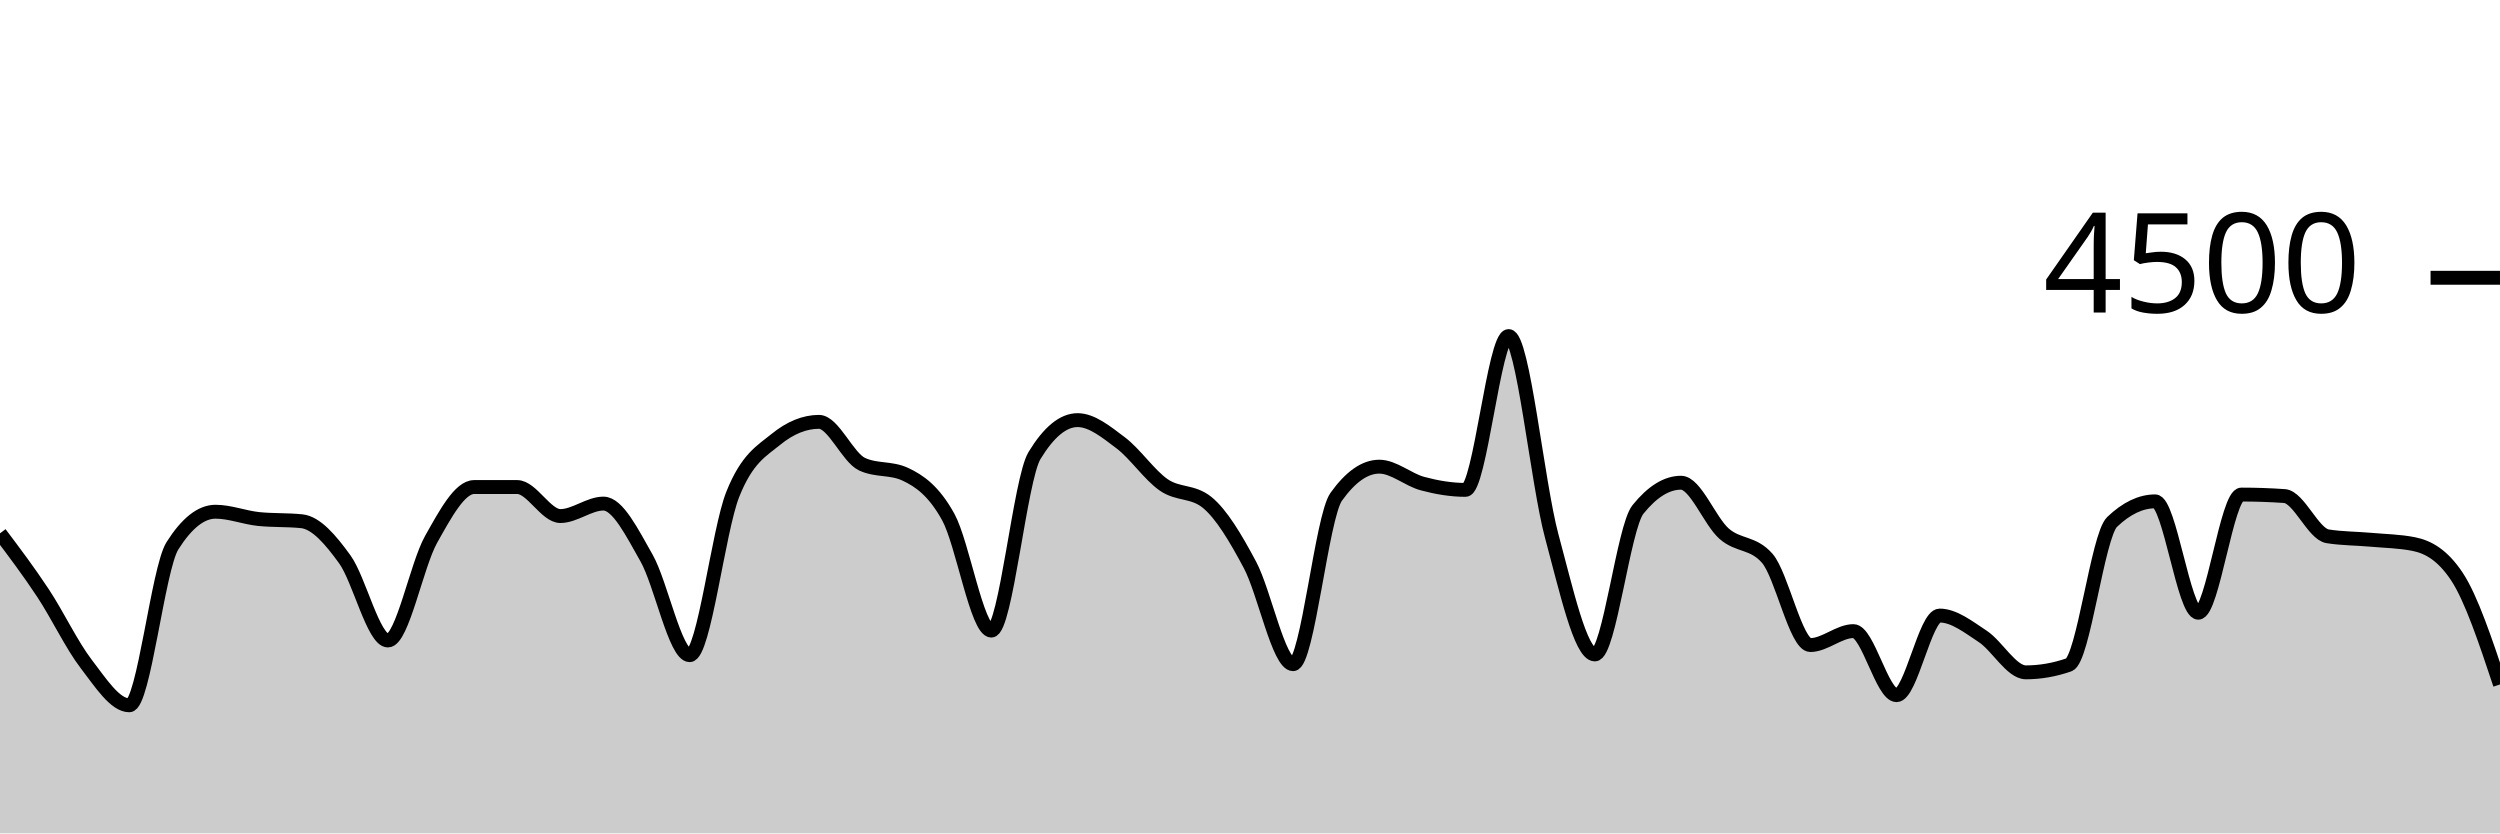
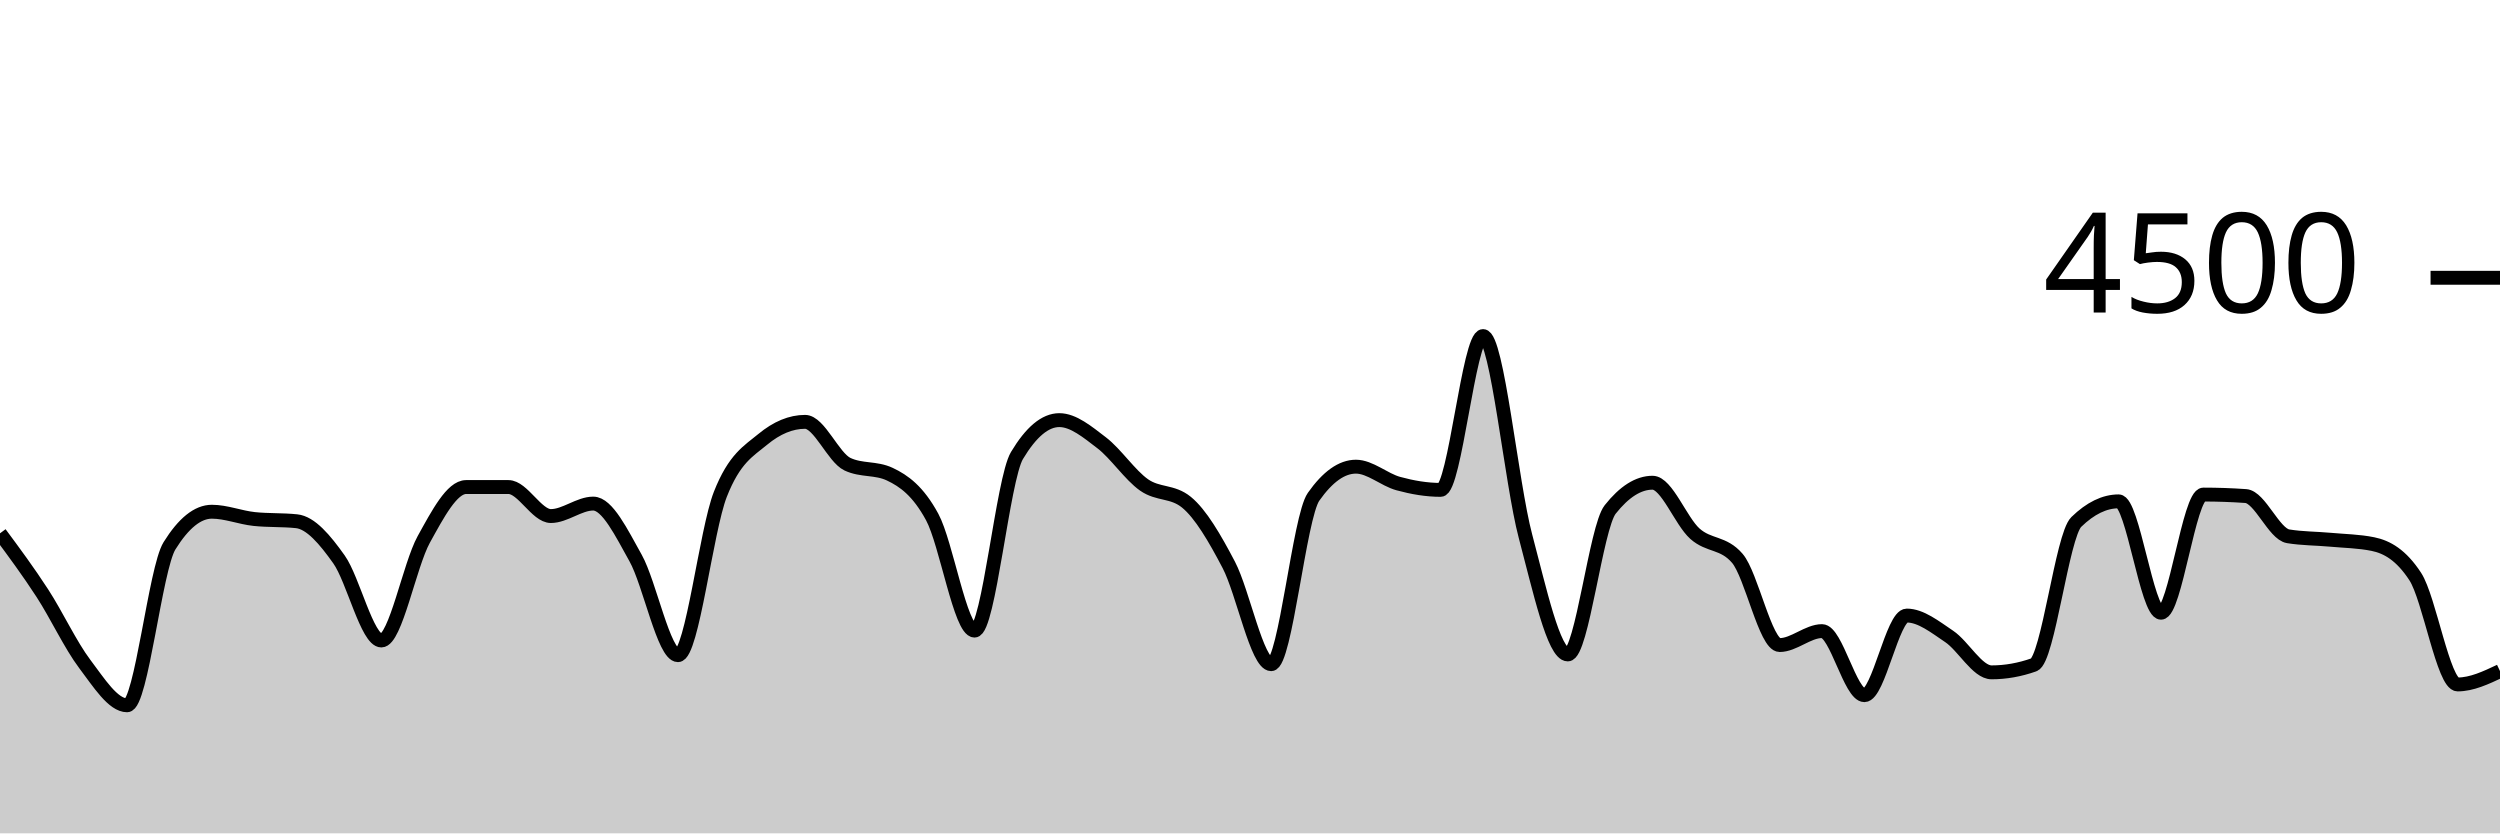
<svg xmlns="http://www.w3.org/2000/svg" viewBox="0 0 180 60">
  <g transform="translate(0,20)">
-     <path class="area" fill="rgba(0, 0, 0, 0.2)" d="M0,18.4C1.034,19.772,2.069,21.144,3.103,22.711C4.138,24.279,5.172,26.459,6.207,27.804C7.241,29.15,8.276,30.782,9.31,30.782C10.345,30.782,11.379,20.933,12.414,19.298C13.448,17.662,14.483,16.844,15.517,16.844C16.552,16.844,17.586,17.262,18.621,17.369C19.655,17.476,20.69,17.422,21.724,17.529C22.759,17.636,23.793,18.844,24.828,20.276C25.862,21.707,26.897,26.116,27.931,26.116C28.966,26.116,30,20.686,31.034,18.844C32.069,17.003,33.103,15.067,34.138,15.067C35.172,15.067,36.207,15.067,37.241,15.067C38.276,15.067,39.31,17.156,40.345,17.156C41.379,17.156,42.414,16.258,43.448,16.258C44.483,16.258,45.517,18.359,46.552,20.178C47.586,21.997,48.621,27.173,49.655,27.173C50.69,27.173,51.724,18.181,52.759,15.591C53.793,13.001,54.828,12.477,55.862,11.636C56.897,10.794,57.931,10.373,58.966,10.373C60,10.373,61.034,12.942,62.069,13.422C63.103,13.902,64.138,13.662,65.172,14.142C66.207,14.622,67.241,15.35,68.276,17.227C69.31,19.104,70.345,25.404,71.379,25.404C72.414,25.404,73.448,14.501,74.483,12.8C75.517,11.099,76.552,10.249,77.586,10.249C78.621,10.249,79.655,11.107,80.69,11.884C81.724,12.662,82.759,14.203,83.793,14.916C84.828,15.628,85.862,15.33,86.897,16.16C87.931,16.99,88.966,18.732,90,20.676C91.034,22.619,92.069,27.822,93.103,27.822C94.138,27.822,95.172,17.215,96.207,15.769C97.241,14.323,98.276,13.6,99.31,13.6C100.345,13.6,101.379,14.539,102.414,14.818C103.448,15.096,104.483,15.271,105.517,15.271C106.552,15.271,107.586,4.196,108.621,4.196C109.655,4.196,110.69,14.775,111.724,18.596C112.759,22.416,113.793,27.12,114.828,27.12C115.862,27.12,116.897,17.97,117.931,16.684C118.966,15.399,120,14.756,121.034,14.756C122.069,14.756,123.103,17.52,124.138,18.427C125.172,19.333,126.207,19.016,127.241,20.196C128.276,21.375,129.31,26.444,130.345,26.444C131.379,26.444,132.414,25.44,133.448,25.44C134.483,25.44,135.517,30.053,136.552,30.053C137.586,30.053,138.621,24.32,139.655,24.32C140.69,24.32,141.724,25.141,142.759,25.822C143.793,26.504,144.828,28.409,145.862,28.409C146.897,28.409,147.931,28.228,148.966,27.867C150,27.505,151.034,18.572,152.069,17.582C153.103,16.593,154.138,16.098,155.172,16.098C156.207,16.098,157.241,24.116,158.276,24.116C159.31,24.116,160.345,15.609,161.379,15.609C162.414,15.609,163.448,15.644,164.483,15.716C165.517,15.787,166.552,18.447,167.586,18.613C168.621,18.779,169.655,18.769,170.69,18.862C171.724,18.956,172.759,18.966,173.793,19.173C174.828,19.381,175.862,19.953,176.897,21.511C177.931,23.07,178.966,26.175,180,29.28L180,40C178.966,40,177.931,40,176.897,40C175.862,40,174.828,40,173.793,40C172.759,40,171.724,40,170.69,40C169.655,40,168.621,40,167.586,40C166.552,40,165.517,40,164.483,40C163.448,40,162.414,40,161.379,40C160.345,40,159.31,40,158.276,40C157.241,40,156.207,40,155.172,40C154.138,40,153.103,40,152.069,40C151.034,40,150,40,148.966,40C147.931,40,146.897,40,145.862,40C144.828,40,143.793,40,142.759,40C141.724,40,140.69,40,139.655,40C138.621,40,137.586,40,136.552,40C135.517,40,134.483,40,133.448,40C132.414,40,131.379,40,130.345,40C129.31,40,128.276,40,127.241,40C126.207,40,125.172,40,124.138,40C123.103,40,122.069,40,121.034,40C120,40,118.966,40,117.931,40C116.897,40,115.862,40,114.828,40C113.793,40,112.759,40,111.724,40C110.69,40,109.655,40,108.621,40C107.586,40,106.552,40,105.517,40C104.483,40,103.448,40,102.414,40C101.379,40,100.345,40,99.31,40C98.276,40,97.241,40,96.207,40C95.172,40,94.138,40,93.103,40C92.069,40,91.034,40,90,40C88.966,40,87.931,40,86.897,40C85.862,40,84.828,40,83.793,40C82.759,40,81.724,40,80.69,40C79.655,40,78.621,40,77.586,40C76.552,40,75.517,40,74.483,40C73.448,40,72.414,40,71.379,40C70.345,40,69.31,40,68.276,40C67.241,40,66.207,40,65.172,40C64.138,40,63.103,40,62.069,40C61.034,40,60,40,58.966,40C57.931,40,56.897,40,55.862,40C54.828,40,53.793,40,52.759,40C51.724,40,50.69,40,49.655,40C48.621,40,47.586,40,46.552,40C45.517,40,44.483,40,43.448,40C42.414,40,41.379,40,40.345,40C39.31,40,38.276,40,37.241,40C36.207,40,35.172,40,34.138,40C33.103,40,32.069,40,31.034,40C30,40,28.966,40,27.931,40C26.897,40,25.862,40,24.828,40C23.793,40,22.759,40,21.724,40C20.69,40,19.655,40,18.621,40C17.586,40,16.552,40,15.517,40C14.483,40,13.448,40,12.414,40C11.379,40,10.345,40,9.31,40C8.276,40,7.241,40,6.207,40C5.172,40,4.138,40,3.103,40C2.069,40,1.034,40,0,40Z" />
-     <path class="line" stroke="black" fill="none" d="M0,18.4C1.034,19.772,2.069,21.144,3.103,22.711C4.138,24.279,5.172,26.459,6.207,27.804C7.241,29.15,8.276,30.782,9.31,30.782C10.345,30.782,11.379,20.933,12.414,19.298C13.448,17.662,14.483,16.844,15.517,16.844C16.552,16.844,17.586,17.262,18.621,17.369C19.655,17.476,20.69,17.422,21.724,17.529C22.759,17.636,23.793,18.844,24.828,20.276C25.862,21.707,26.897,26.116,27.931,26.116C28.966,26.116,30,20.686,31.034,18.844C32.069,17.003,33.103,15.067,34.138,15.067C35.172,15.067,36.207,15.067,37.241,15.067C38.276,15.067,39.31,17.156,40.345,17.156C41.379,17.156,42.414,16.258,43.448,16.258C44.483,16.258,45.517,18.359,46.552,20.178C47.586,21.997,48.621,27.173,49.655,27.173C50.69,27.173,51.724,18.181,52.759,15.591C53.793,13.001,54.828,12.477,55.862,11.636C56.897,10.794,57.931,10.373,58.966,10.373C60,10.373,61.034,12.942,62.069,13.422C63.103,13.902,64.138,13.662,65.172,14.142C66.207,14.622,67.241,15.35,68.276,17.227C69.31,19.104,70.345,25.404,71.379,25.404C72.414,25.404,73.448,14.501,74.483,12.8C75.517,11.099,76.552,10.249,77.586,10.249C78.621,10.249,79.655,11.107,80.69,11.884C81.724,12.662,82.759,14.203,83.793,14.916C84.828,15.628,85.862,15.33,86.897,16.16C87.931,16.99,88.966,18.732,90,20.676C91.034,22.619,92.069,27.822,93.103,27.822C94.138,27.822,95.172,17.215,96.207,15.769C97.241,14.323,98.276,13.6,99.31,13.6C100.345,13.6,101.379,14.539,102.414,14.818C103.448,15.096,104.483,15.271,105.517,15.271C106.552,15.271,107.586,4.196,108.621,4.196C109.655,4.196,110.69,14.775,111.724,18.596C112.759,22.416,113.793,27.12,114.828,27.12C115.862,27.12,116.897,17.97,117.931,16.684C118.966,15.399,120,14.756,121.034,14.756C122.069,14.756,123.103,17.52,124.138,18.427C125.172,19.333,126.207,19.016,127.241,20.196C128.276,21.375,129.31,26.444,130.345,26.444C131.379,26.444,132.414,25.44,133.448,25.44C134.483,25.44,135.517,30.053,136.552,30.053C137.586,30.053,138.621,24.32,139.655,24.32C140.69,24.32,141.724,25.141,142.759,25.822C143.793,26.504,144.828,28.409,145.862,28.409C146.897,28.409,147.931,28.228,148.966,27.867C150,27.505,151.034,18.572,152.069,17.582C153.103,16.593,154.138,16.098,155.172,16.098C156.207,16.098,157.241,24.116,158.276,24.116C159.31,24.116,160.345,15.609,161.379,15.609C162.414,15.609,163.448,15.644,164.483,15.716C165.517,15.787,166.552,18.447,167.586,18.613C168.621,18.779,169.655,18.769,170.69,18.862C171.724,18.956,172.759,18.966,173.793,19.173C174.828,19.381,175.862,19.953,176.897,21.511C177.931,23.07,178.966,26.175,180,29.28" />
+     <path class="area" fill="rgba(0, 0, 0, 0.2)" d="M0,18.4C1.017,19.772,2.034,21.144,3.051,22.711C4.068,24.279,5.085,26.459,6.102,27.804C7.119,29.15,8.136,30.782,9.153,30.782C10.169,30.782,11.186,20.933,12.203,19.298C13.22,17.662,14.237,16.844,15.254,16.844C16.271,16.844,17.288,17.262,18.305,17.369C19.322,17.476,20.339,17.422,21.356,17.529C22.373,17.636,23.39,18.844,24.407,20.276C25.424,21.707,26.441,26.116,27.458,26.116C28.475,26.116,29.492,20.686,30.508,18.844C31.525,17.003,32.542,15.067,33.559,15.067C34.576,15.067,35.593,15.067,36.61,15.067C37.627,15.067,38.644,17.156,39.661,17.156C40.678,17.156,41.695,16.258,42.712,16.258C43.729,16.258,44.746,18.359,45.763,20.178C46.78,21.997,47.797,27.173,48.814,27.173C49.831,27.173,50.847,18.181,51.864,15.591C52.881,13.001,53.898,12.477,54.915,11.636C55.932,10.794,56.949,10.373,57.966,10.373C58.983,10.373,60,12.942,61.017,13.422C62.034,13.902,63.051,13.662,64.068,14.142C65.085,14.622,66.102,15.35,67.119,17.227C68.136,19.104,69.153,25.404,70.169,25.404C71.186,25.404,72.203,14.501,73.22,12.8C74.237,11.099,75.254,10.249,76.271,10.249C77.288,10.249,78.305,11.107,79.322,11.884C80.339,12.662,81.356,14.203,82.373,14.916C83.39,15.628,84.407,15.33,85.424,16.16C86.441,16.99,87.458,18.732,88.475,20.676C89.492,22.619,90.508,27.822,91.525,27.822C92.542,27.822,93.559,17.215,94.576,15.769C95.593,14.323,96.61,13.6,97.627,13.6C98.644,13.6,99.661,14.539,100.678,14.818C101.695,15.096,102.712,15.271,103.729,15.271C104.746,15.271,105.763,4.196,106.78,4.196C107.797,4.196,108.814,14.775,109.831,18.596C110.847,22.416,111.864,27.12,112.881,27.12C113.898,27.12,114.915,17.97,115.932,16.684C116.949,15.399,117.966,14.756,118.983,14.756C120,14.756,121.017,17.52,122.034,18.427C123.051,19.333,124.068,19.016,125.085,20.196C126.102,21.375,127.119,26.444,128.136,26.444C129.153,26.444,130.169,25.44,131.186,25.44C132.203,25.44,133.22,30.053,134.237,30.053C135.254,30.053,136.271,24.32,137.288,24.32C138.305,24.32,139.322,25.141,140.339,25.822C141.356,26.504,142.373,28.409,143.39,28.409C144.407,28.409,145.424,28.228,146.441,27.867C147.458,27.505,148.475,18.572,149.492,17.582C150.508,16.593,151.525,16.098,152.542,16.098C153.559,16.098,154.576,24.116,155.593,24.116C156.61,24.116,157.627,15.609,158.644,15.609C159.661,15.609,160.678,15.644,161.695,15.716C162.712,15.787,163.729,18.447,164.746,18.613C165.763,18.779,166.78,18.769,167.797,18.862C168.814,18.956,169.831,18.966,170.847,19.173C171.864,19.381,172.881,19.953,173.898,21.511C174.915,23.07,175.932,29.28,176.949,29.28C177.966,29.28,178.983,28.8,180,28.32L180,40C178.983,40,177.966,40,176.949,40C175.932,40,174.915,40,173.898,40C172.881,40,171.864,40,170.847,40C169.831,40,168.814,40,167.797,40C166.78,40,165.763,40,164.746,40C163.729,40,162.712,40,161.695,40C160.678,40,159.661,40,158.644,40C157.627,40,156.61,40,155.593,40C154.576,40,153.559,40,152.542,40C151.525,40,150.508,40,149.492,40C148.475,40,147.458,40,146.441,40C145.424,40,144.407,40,143.39,40C142.373,40,141.356,40,140.339,40C139.322,40,138.305,40,137.288,40C136.271,40,135.254,40,134.237,40C133.22,40,132.203,40,131.186,40C130.169,40,129.153,40,128.136,40C127.119,40,126.102,40,125.085,40C124.068,40,123.051,40,122.034,40C121.017,40,120,40,118.983,40C117.966,40,116.949,40,115.932,40C114.915,40,113.898,40,112.881,40C111.864,40,110.847,40,109.831,40C108.814,40,107.797,40,106.78,40C105.763,40,104.746,40,103.729,40C102.712,40,101.695,40,100.678,40C99.661,40,98.644,40,97.627,40C96.61,40,95.593,40,94.576,40C93.559,40,92.542,40,91.525,40C90.508,40,89.492,40,88.475,40C87.458,40,86.441,40,85.424,40C84.407,40,83.39,40,82.373,40C81.356,40,80.339,40,79.322,40C78.305,40,77.288,40,76.271,40C75.254,40,74.237,40,73.22,40C72.203,40,71.186,40,70.169,40C69.153,40,68.136,40,67.119,40C66.102,40,65.085,40,64.068,40C63.051,40,62.034,40,61.017,40C60,40,58.983,40,57.966,40C56.949,40,55.932,40,54.915,40C53.898,40,52.881,40,51.864,40C50.847,40,49.831,40,48.814,40C47.797,40,46.78,40,45.763,40C44.746,40,43.729,40,42.712,40C41.695,40,40.678,40,39.661,40C38.644,40,37.627,40,36.61,40C35.593,40,34.576,40,33.559,40C32.542,40,31.525,40,30.508,40C29.492,40,28.475,40,27.458,40C26.441,40,25.424,40,24.407,40C23.39,40,22.373,40,21.356,40C20.339,40,19.322,40,18.305,40C17.288,40,16.271,40,15.254,40C14.237,40,13.22,40,12.203,40C11.186,40,10.169,40,9.153,40C8.136,40,7.119,40,6.102,40C5.085,40,4.068,40,3.051,40C2.034,40,1.017,40,0,40Z" />
+     <path class="line" stroke="black" fill="none" d="M0,18.4C1.017,19.772,2.034,21.144,3.051,22.711C4.068,24.279,5.085,26.459,6.102,27.804C7.119,29.15,8.136,30.782,9.153,30.782C10.169,30.782,11.186,20.933,12.203,19.298C13.22,17.662,14.237,16.844,15.254,16.844C16.271,16.844,17.288,17.262,18.305,17.369C19.322,17.476,20.339,17.422,21.356,17.529C22.373,17.636,23.39,18.844,24.407,20.276C25.424,21.707,26.441,26.116,27.458,26.116C28.475,26.116,29.492,20.686,30.508,18.844C31.525,17.003,32.542,15.067,33.559,15.067C34.576,15.067,35.593,15.067,36.61,15.067C37.627,15.067,38.644,17.156,39.661,17.156C40.678,17.156,41.695,16.258,42.712,16.258C43.729,16.258,44.746,18.359,45.763,20.178C46.78,21.997,47.797,27.173,48.814,27.173C49.831,27.173,50.847,18.181,51.864,15.591C52.881,13.001,53.898,12.477,54.915,11.636C55.932,10.794,56.949,10.373,57.966,10.373C58.983,10.373,60,12.942,61.017,13.422C62.034,13.902,63.051,13.662,64.068,14.142C65.085,14.622,66.102,15.35,67.119,17.227C68.136,19.104,69.153,25.404,70.169,25.404C71.186,25.404,72.203,14.501,73.22,12.8C74.237,11.099,75.254,10.249,76.271,10.249C77.288,10.249,78.305,11.107,79.322,11.884C80.339,12.662,81.356,14.203,82.373,14.916C83.39,15.628,84.407,15.33,85.424,16.16C86.441,16.99,87.458,18.732,88.475,20.676C89.492,22.619,90.508,27.822,91.525,27.822C92.542,27.822,93.559,17.215,94.576,15.769C95.593,14.323,96.61,13.6,97.627,13.6C98.644,13.6,99.661,14.539,100.678,14.818C101.695,15.096,102.712,15.271,103.729,15.271C104.746,15.271,105.763,4.196,106.78,4.196C107.797,4.196,108.814,14.775,109.831,18.596C110.847,22.416,111.864,27.12,112.881,27.12C113.898,27.12,114.915,17.97,115.932,16.684C116.949,15.399,117.966,14.756,118.983,14.756C120,14.756,121.017,17.52,122.034,18.427C123.051,19.333,124.068,19.016,125.085,20.196C126.102,21.375,127.119,26.444,128.136,26.444C129.153,26.444,130.169,25.44,131.186,25.44C132.203,25.44,133.22,30.053,134.237,30.053C135.254,30.053,136.271,24.32,137.288,24.32C138.305,24.32,139.322,25.141,140.339,25.822C141.356,26.504,142.373,28.409,143.39,28.409C144.407,28.409,145.424,28.228,146.441,27.867C147.458,27.505,148.475,18.572,149.492,17.582C150.508,16.593,151.525,16.098,152.542,16.098C153.559,16.098,154.576,24.116,155.593,24.116C156.61,24.116,157.627,15.609,158.644,15.609C159.661,15.609,160.678,15.644,161.695,15.716C162.712,15.787,163.729,18.447,164.746,18.613C165.763,18.779,166.78,18.769,167.797,18.862C168.814,18.956,169.831,18.966,170.847,19.173C171.864,19.381,172.881,19.953,173.898,21.511C174.915,23.07,175.932,29.28,176.949,29.28C177.966,29.28,178.983,28.8,180,28.32" />
    <path class="axis-ceiling" stroke-width="1" stroke="black" fill="none" d="M175,0L180,0" />
    <text class="axis-ceiling-label" font-family="sans-serif" text-anchor="end" font-size="10px" x="170" y="2.5">4500</text>
  </g>
</svg>
